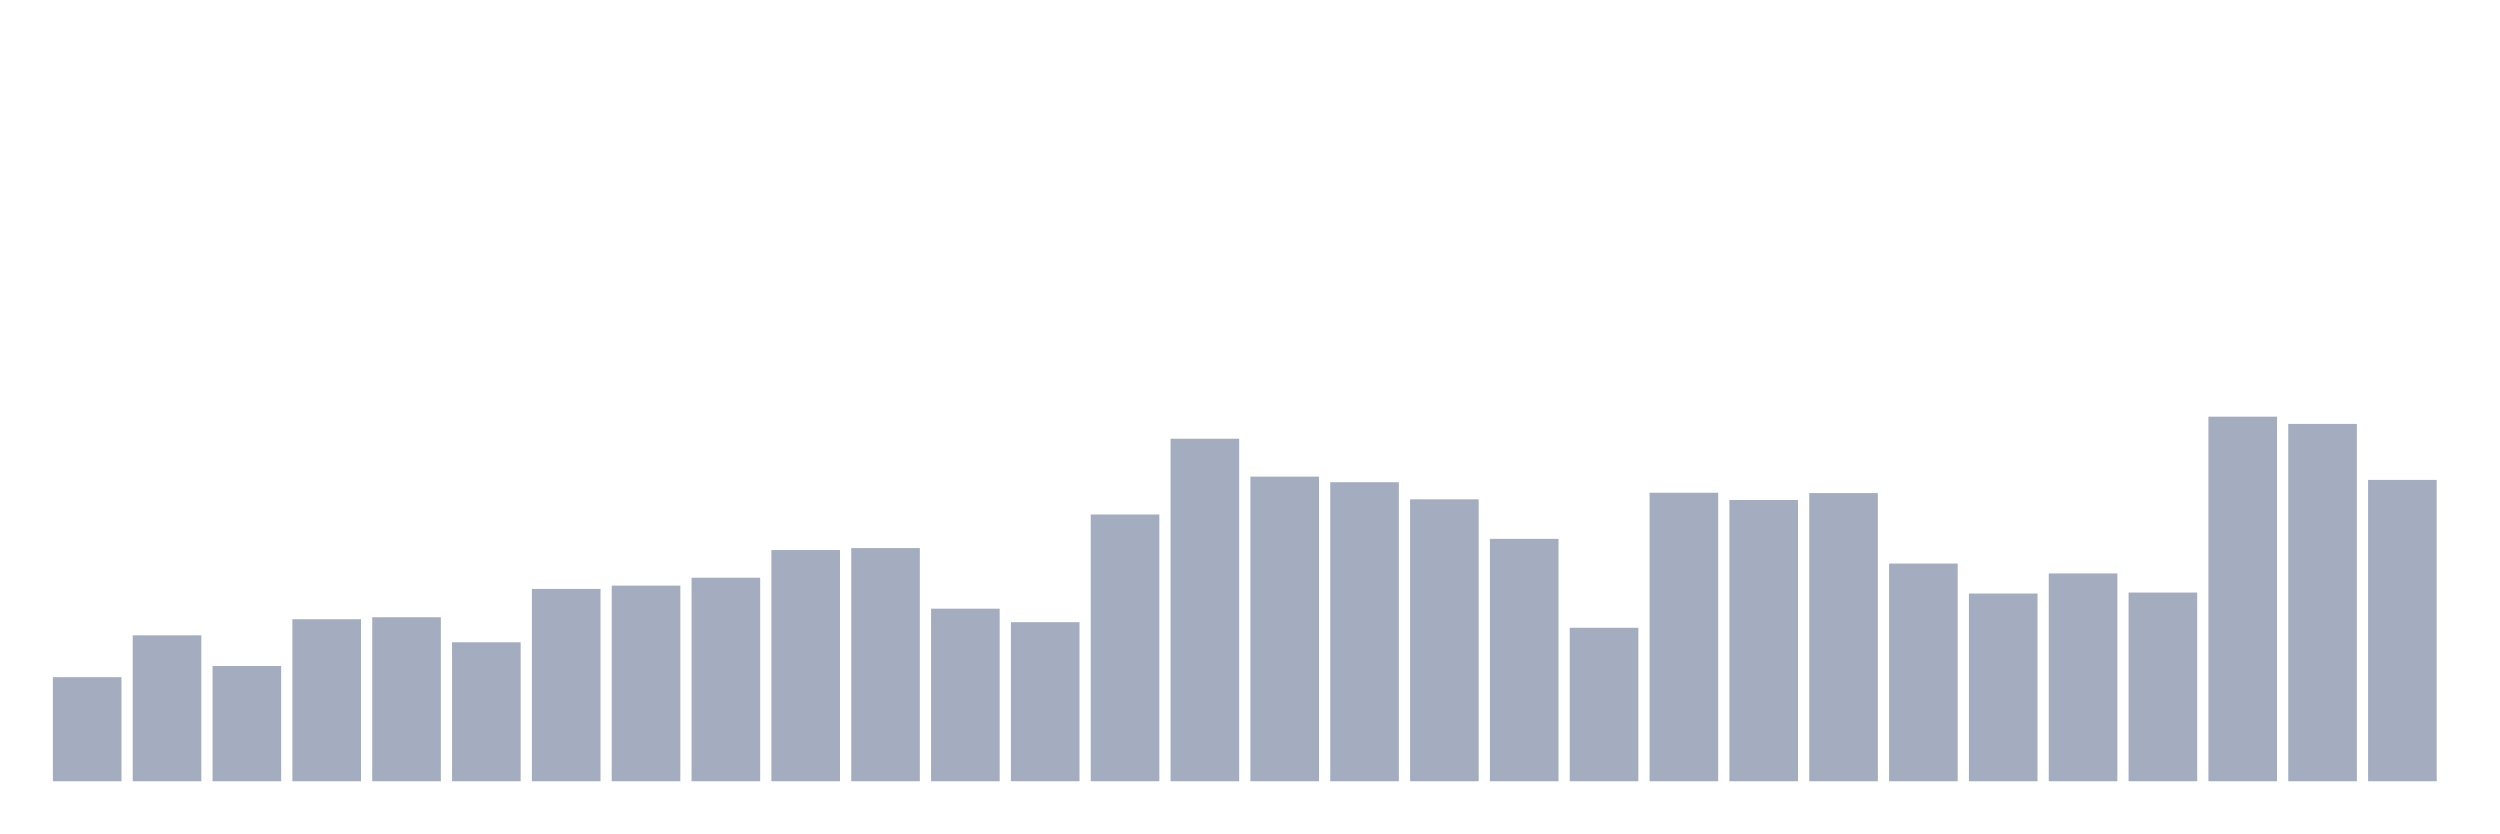
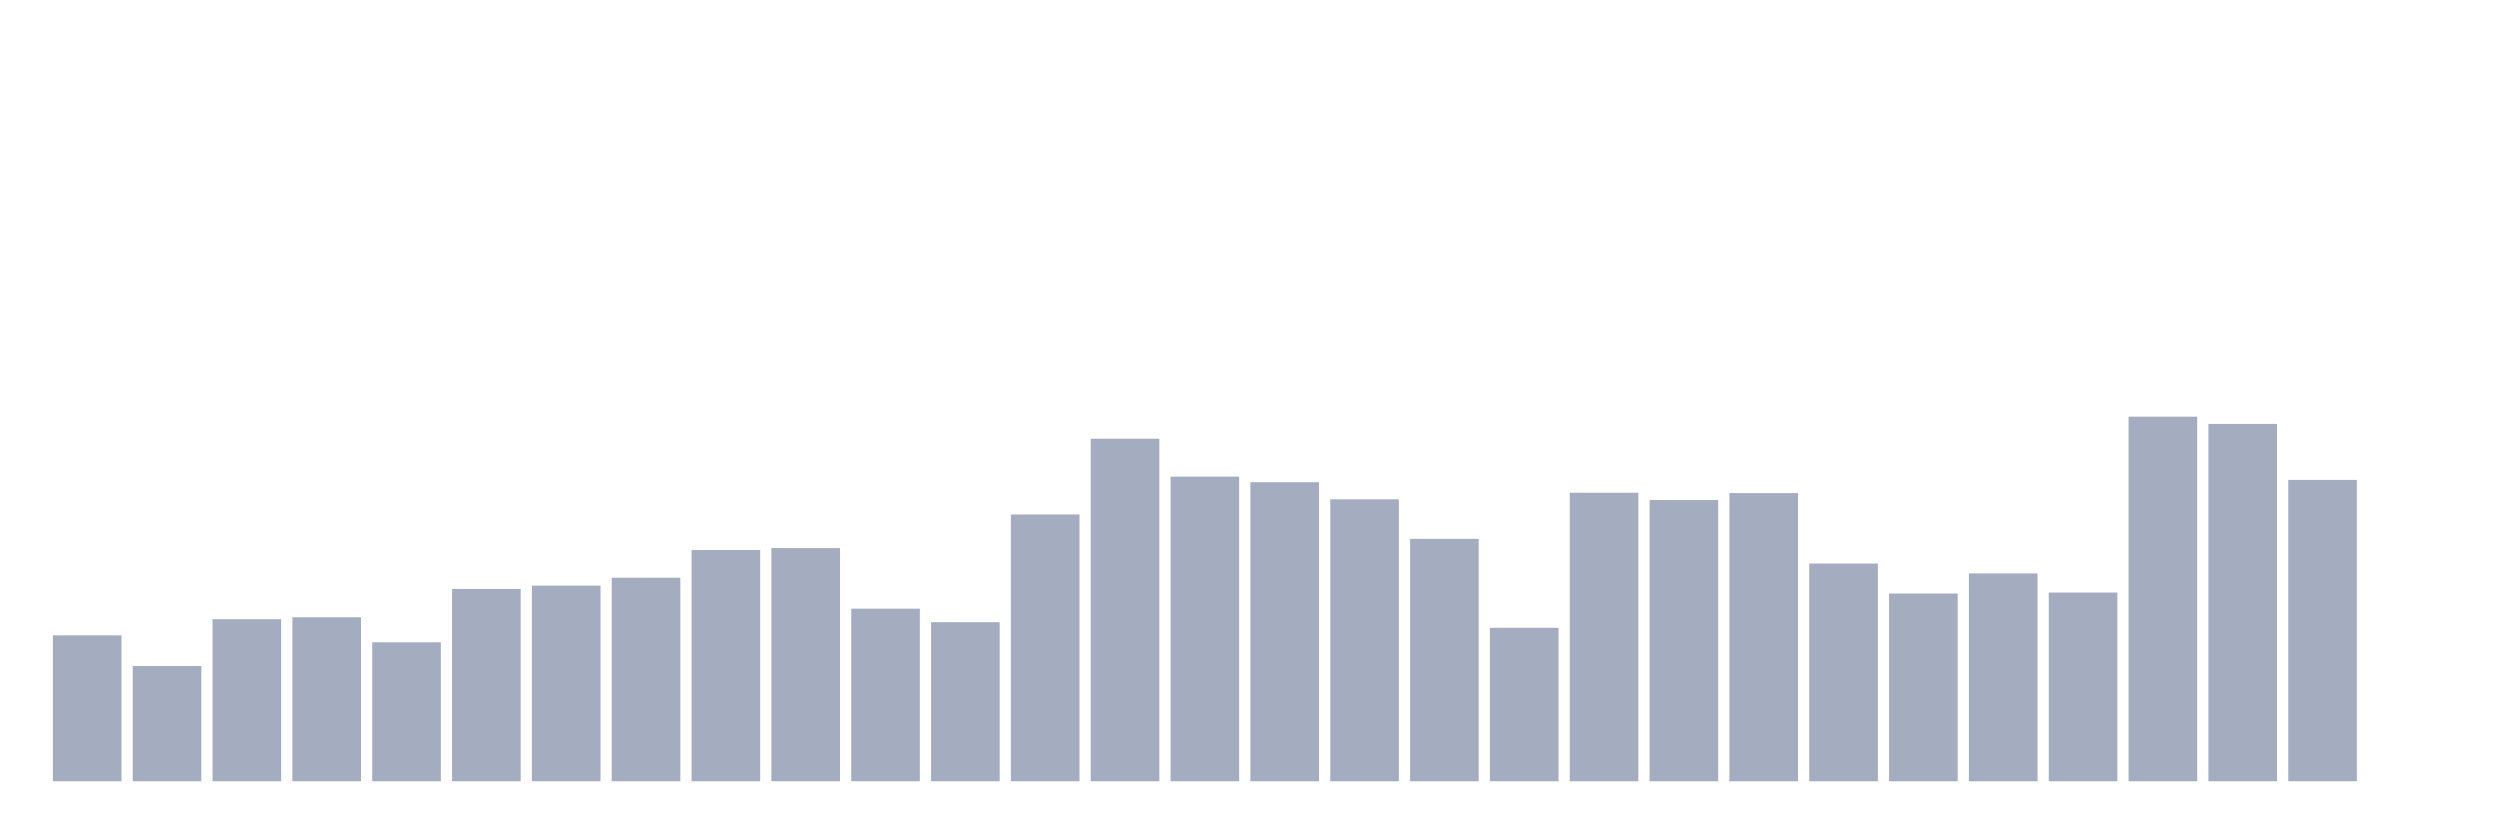
<svg xmlns="http://www.w3.org/2000/svg" viewBox="0 0 480 160">
  <g transform="translate(10,10)">
-     <rect class="bar" x="0.153" width="13.175" y="120.018" height="19.982" fill="rgb(164,173,192)" />
-     <rect class="bar" x="15.482" width="13.175" y="111.987" height="28.013" fill="rgb(164,173,192)" />
-     <rect class="bar" x="30.81" width="13.175" y="117.868" height="22.132" fill="rgb(164,173,192)" />
-     <rect class="bar" x="46.138" width="13.175" y="108.889" height="31.111" fill="rgb(164,173,192)" />
-     <rect class="bar" x="61.466" width="13.175" y="108.509" height="31.491" fill="rgb(164,173,192)" />
-     <rect class="bar" x="76.794" width="13.175" y="113.315" height="26.685" fill="rgb(164,173,192)" />
-     <rect class="bar" x="92.123" width="13.175" y="103.071" height="36.929" fill="rgb(164,173,192)" />
-     <rect class="bar" x="107.451" width="13.175" y="102.439" height="37.561" fill="rgb(164,173,192)" />
-     <rect class="bar" x="122.779" width="13.175" y="100.921" height="39.079" fill="rgb(164,173,192)" />
-     <rect class="bar" x="138.107" width="13.175" y="95.61" height="44.39" fill="rgb(164,173,192)" />
-     <rect class="bar" x="153.436" width="13.175" y="95.23" height="44.77" fill="rgb(164,173,192)" />
-     <rect class="bar" x="168.764" width="13.175" y="106.865" height="33.135" fill="rgb(164,173,192)" />
-     <rect class="bar" x="184.092" width="13.175" y="109.458" height="30.542" fill="rgb(164,173,192)" />
-     <rect class="bar" x="199.42" width="13.175" y="88.78" height="51.22" fill="rgb(164,173,192)" />
-     <rect class="bar" x="214.748" width="13.175" y="74.237" height="65.763" fill="rgb(164,173,192)" />
-     <rect class="bar" x="230.077" width="13.175" y="81.509" height="58.491" fill="rgb(164,173,192)" />
-     <rect class="bar" x="245.405" width="13.175" y="82.584" height="57.416" fill="rgb(164,173,192)" />
-     <rect class="bar" x="260.733" width="13.175" y="85.872" height="54.128" fill="rgb(164,173,192)" />
-     <rect class="bar" x="276.061" width="13.175" y="93.46" height="46.54" fill="rgb(164,173,192)" />
-     <rect class="bar" x="291.39" width="13.175" y="110.533" height="29.467" fill="rgb(164,173,192)" />
-     <rect class="bar" x="306.718" width="13.175" y="84.607" height="55.393" fill="rgb(164,173,192)" />
-     <rect class="bar" x="322.046" width="13.175" y="85.998" height="54.002" fill="rgb(164,173,192)" />
-     <rect class="bar" x="337.374" width="13.175" y="84.67" height="55.33" fill="rgb(164,173,192)" />
-     <rect class="bar" x="352.702" width="13.175" y="98.202" height="41.798" fill="rgb(164,173,192)" />
-     <rect class="bar" x="368.031" width="13.175" y="103.957" height="36.043" fill="rgb(164,173,192)" />
-     <rect class="bar" x="383.359" width="13.175" y="100.099" height="39.901" fill="rgb(164,173,192)" />
-     <rect class="bar" x="398.687" width="13.175" y="103.767" height="36.233" fill="rgb(164,173,192)" />
-     <rect class="bar" x="414.015" width="13.175" y="70" height="70" fill="rgb(164,173,192)" />
-     <rect class="bar" x="429.344" width="13.175" y="71.391" height="68.609" fill="rgb(164,173,192)" />
-     <rect class="bar" x="444.672" width="13.175" y="82.141" height="57.859" fill="rgb(164,173,192)" />
+     <rect class="bar" x="0.153" width="13.175" y="111.987" height="28.013" fill="rgb(164,173,192)" />
+     <rect class="bar" x="15.482" width="13.175" y="117.868" height="22.132" fill="rgb(164,173,192)" />
+     <rect class="bar" x="30.81" width="13.175" y="108.889" height="31.111" fill="rgb(164,173,192)" />
+     <rect class="bar" x="46.138" width="13.175" y="108.509" height="31.491" fill="rgb(164,173,192)" />
+     <rect class="bar" x="61.466" width="13.175" y="113.315" height="26.685" fill="rgb(164,173,192)" />
+     <rect class="bar" x="76.794" width="13.175" y="103.071" height="36.929" fill="rgb(164,173,192)" />
+     <rect class="bar" x="92.123" width="13.175" y="102.439" height="37.561" fill="rgb(164,173,192)" />
+     <rect class="bar" x="107.451" width="13.175" y="100.921" height="39.079" fill="rgb(164,173,192)" />
+     <rect class="bar" x="122.779" width="13.175" y="95.61" height="44.39" fill="rgb(164,173,192)" />
+     <rect class="bar" x="138.107" width="13.175" y="95.23" height="44.77" fill="rgb(164,173,192)" />
+     <rect class="bar" x="153.436" width="13.175" y="106.865" height="33.135" fill="rgb(164,173,192)" />
+     <rect class="bar" x="168.764" width="13.175" y="109.458" height="30.542" fill="rgb(164,173,192)" />
+     <rect class="bar" x="184.092" width="13.175" y="88.78" height="51.22" fill="rgb(164,173,192)" />
+     <rect class="bar" x="199.42" width="13.175" y="74.237" height="65.763" fill="rgb(164,173,192)" />
+     <rect class="bar" x="214.748" width="13.175" y="81.509" height="58.491" fill="rgb(164,173,192)" />
+     <rect class="bar" x="230.077" width="13.175" y="82.584" height="57.416" fill="rgb(164,173,192)" />
+     <rect class="bar" x="245.405" width="13.175" y="85.872" height="54.128" fill="rgb(164,173,192)" />
+     <rect class="bar" x="260.733" width="13.175" y="93.46" height="46.54" fill="rgb(164,173,192)" />
+     <rect class="bar" x="276.061" width="13.175" y="110.533" height="29.467" fill="rgb(164,173,192)" />
+     <rect class="bar" x="291.39" width="13.175" y="84.607" height="55.393" fill="rgb(164,173,192)" />
+     <rect class="bar" x="306.718" width="13.175" y="85.998" height="54.002" fill="rgb(164,173,192)" />
+     <rect class="bar" x="322.046" width="13.175" y="84.67" height="55.33" fill="rgb(164,173,192)" />
+     <rect class="bar" x="337.374" width="13.175" y="98.202" height="41.798" fill="rgb(164,173,192)" />
+     <rect class="bar" x="352.702" width="13.175" y="103.957" height="36.043" fill="rgb(164,173,192)" />
+     <rect class="bar" x="368.031" width="13.175" y="100.099" height="39.901" fill="rgb(164,173,192)" />
+     <rect class="bar" x="383.359" width="13.175" y="103.767" height="36.233" fill="rgb(164,173,192)" />
+     <rect class="bar" x="398.687" width="13.175" y="70" height="70" fill="rgb(164,173,192)" />
+     <rect class="bar" x="414.015" width="13.175" y="71.391" height="68.609" fill="rgb(164,173,192)" />
+     <rect class="bar" x="429.344" width="13.175" y="82.141" height="57.859" fill="rgb(164,173,192)" />
+     <rect class="bar" x="444.672" width="13.175" y="140" height="0" fill="rgb(164,173,192)" />
  </g>
</svg>
